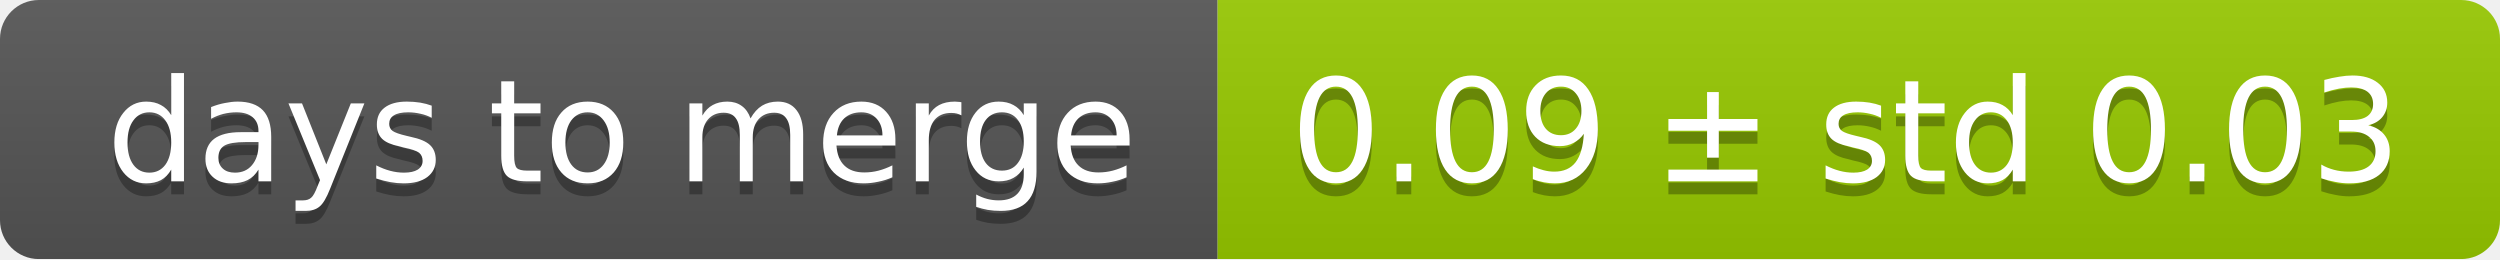
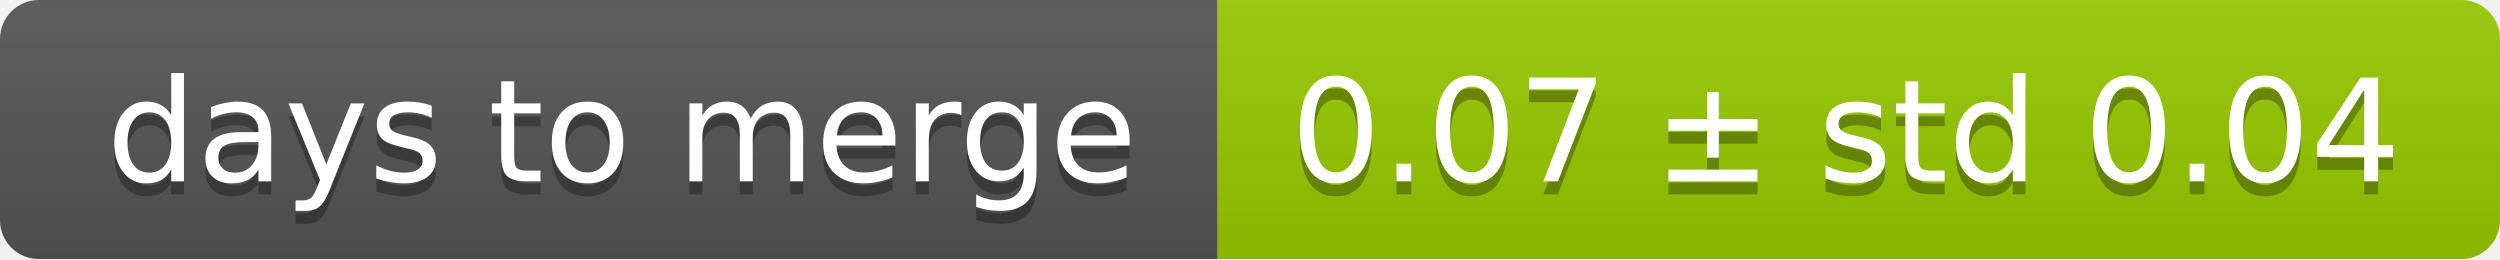
<svg xmlns="http://www.w3.org/2000/svg" width="193" height="20">
  <linearGradient id="smooth" x2="0" y2="100%">
    <stop offset="0" stop-color="#bbb" stop-opacity=".1" />
    <stop offset="1" stop-opacity=".1" />
  </linearGradient>
  <mask id="round">
    <rect width="193" height="20" rx="3" fill="#fff" />
  </mask>
  <g mask="url(#round)">
    <rect width="94" height="20" fill="#555" />
    <rect x="94" width="99" height="20" fill="#97ca00" />
    <rect width="193" height="20" fill="url(#smooth)" />
  </g>
  <g fill="#fff" text-anchor="middle" font-family="DejaVu Sans,Verdana,Geneva,sans-serif" font-size="11">
    <text x="48" y="15" fill="#010101" fill-opacity=".3">days to merge</text>
    <text x="48" y="14">days to merge</text>
-     <text x="142.5" y="15" fill="#010101" fill-opacity=".3">0.09 ± std 0.03</text>
-     <text x="142.5" y="14">0.09 ± std 0.03</text>
+     <text x="142.5" y="15" fill="#010101" fill-opacity=".3">0.07 ± std 0.04</text>
+     <text x="142.5" y="14">0.07 ± std 0.04</text>
  </g>
</svg>
